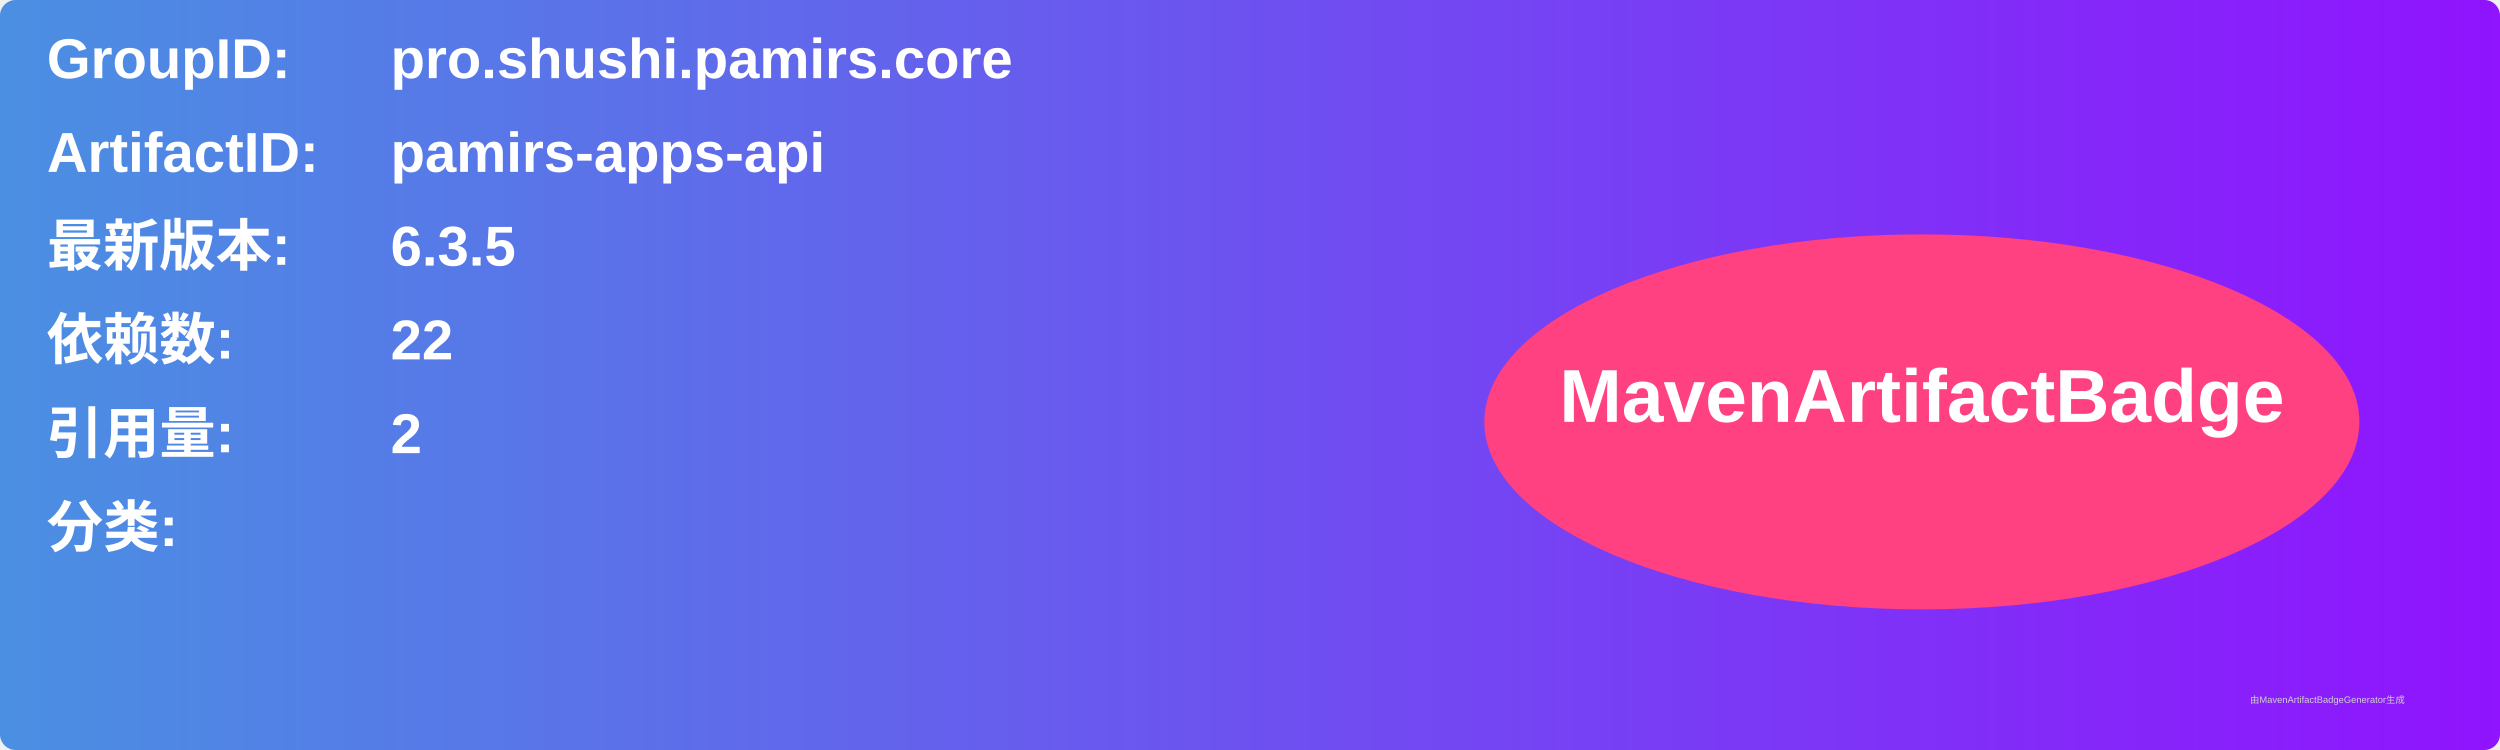
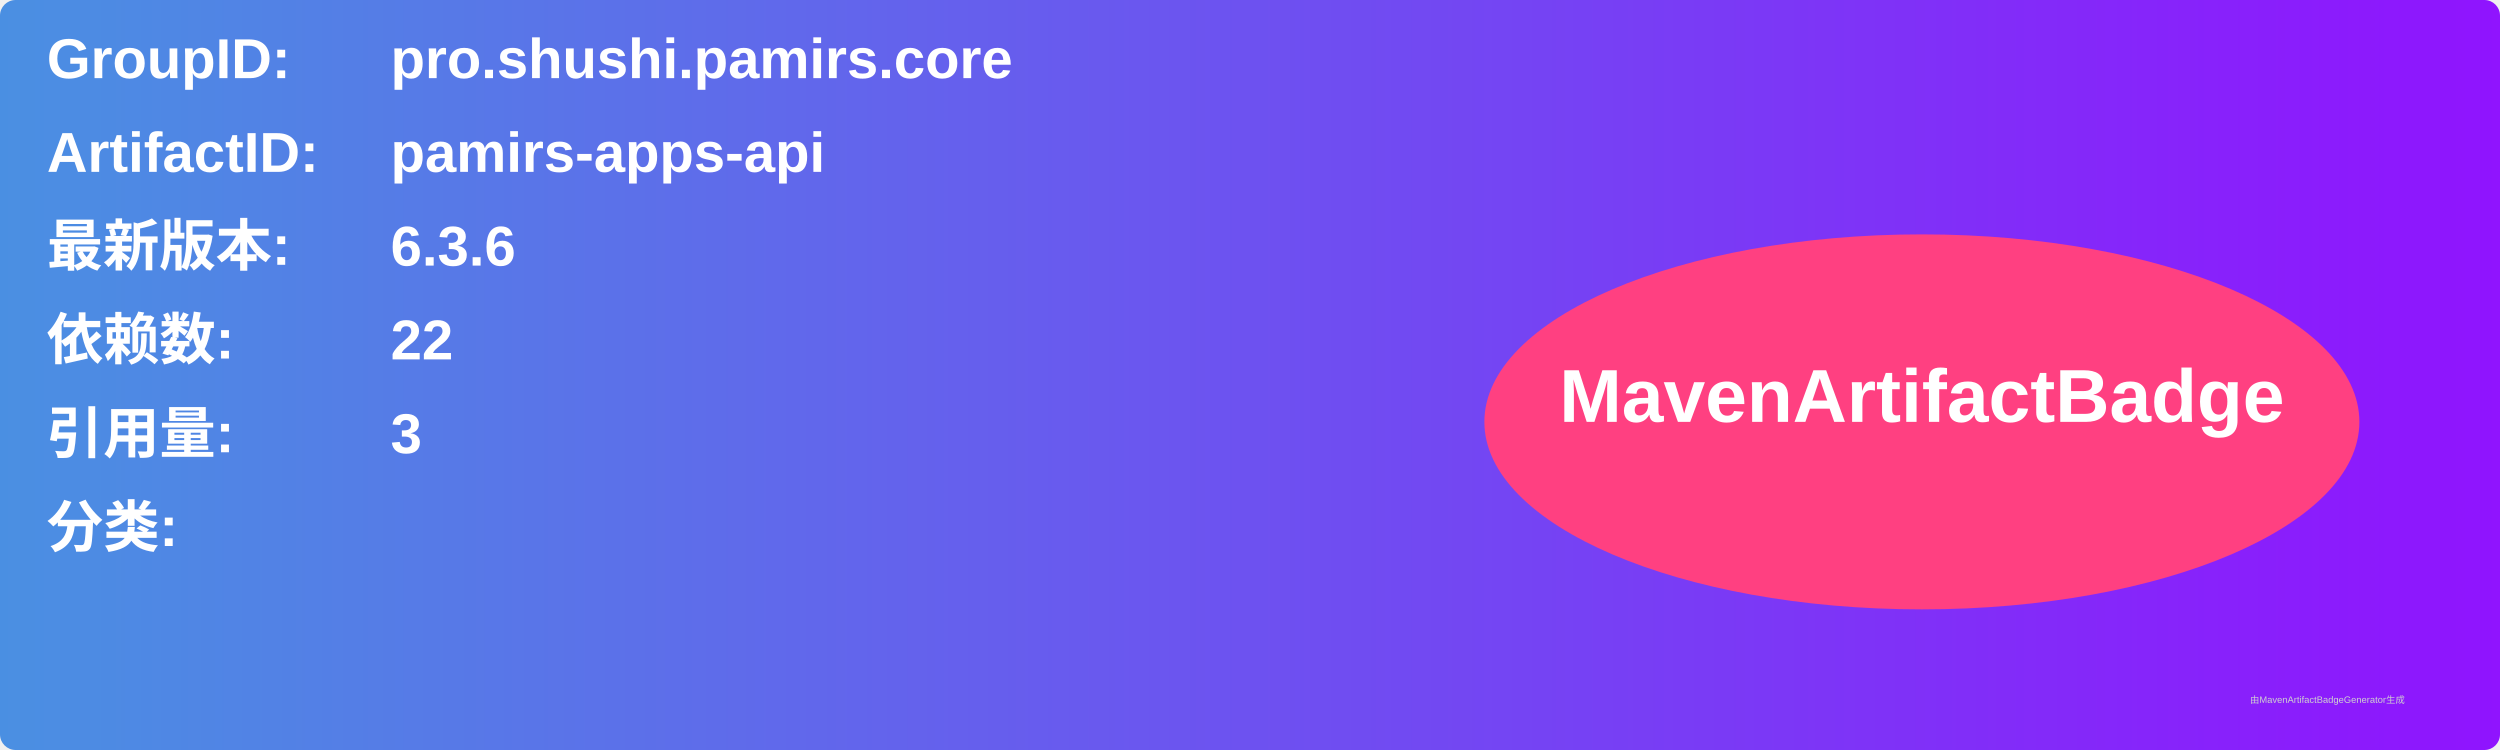
<svg xmlns="http://www.w3.org/2000/svg" width="800" height="240" viewBox="0 0 800 240">
  <linearGradient id="grad" x1="0%" y1="0%" x2="100%" y2="0%">
    <stop offset="0%" stop-color="#4a90e2" />
    <stop offset="100%" stop-color="#9013fe" />
  </linearGradient>
  <rect width="100%" height="100%" rx="5" ry="5" fill="url(#grad)" />
  <g transform="translate(15, 15)">
    <text x="0" y="10" font-family="Arial" font-size="18" fill="white" font-weight="bold" width="260">GroupID:</text>
    <text x="110" y="10" font-family="Arial" font-size="18" fill="white" font-weight="bold" width="460">pro.shushi.pamirs.core</text>
    <text x="0" y="40" font-family="Arial" font-size="18" fill="white" font-weight="bold" width="260">ArtifactID:</text>
    <text x="110" y="40" font-family="Arial" font-size="18" fill="white" font-weight="bold" width="460">pamirs-apps-api</text>
    <text x="0" y="70" font-family="Arial" font-size="18" fill="white" font-weight="bold">最新版本:</text>
    <text x="110" y="70" font-family="Arial" font-size="18" fill="white" font-weight="bold">
-       <tspan font-weight="bold">6.3.5</tspan>
+       <tspan font-weight="bold">6.3.6</tspan>
    </text>
    <text x="0" y="100" font-family="Arial" font-size="18" fill="white" font-weight="bold">依赖数: </text>
    <text x="110" y="100" font-family="Arial" font-size="18" fill="white">
      <tspan font-weight="bold">22</tspan>
    </text>
    <text x="0" y="130" font-family="Arial" font-size="18" fill="white" font-weight="bold">引用量: </text>
    <text x="110" y="130" font-family="Arial" font-size="18" fill="white">
-       <tspan font-weight="bold">2</tspan>
+       <tspan font-weight="bold">3</tspan>
    </text>
    <text x="0" y="160" font-family="Arial" font-size="18" fill="white" font-weight="bold">分类:</text>
    <text x="10" y="190" font-family="Arial" font-size="10" fill="white">
      <tspan font-weight="bold" />
    </text>
    <ellipse cx="600" cy="120" rx="140" ry="60" fill="#ff4081" />
    <text x="600" y="120" text-anchor="middle" font-family="Arial" font-size="24" fill="white" font-weight="bold">MavenArtifactBadge</text>
  </g>
  <text x="720" y="225" font-family="Arial" font-size="3" fill="#d0d0d0">由MavenArtifactBadgeGenerator生成</text>
</svg>
